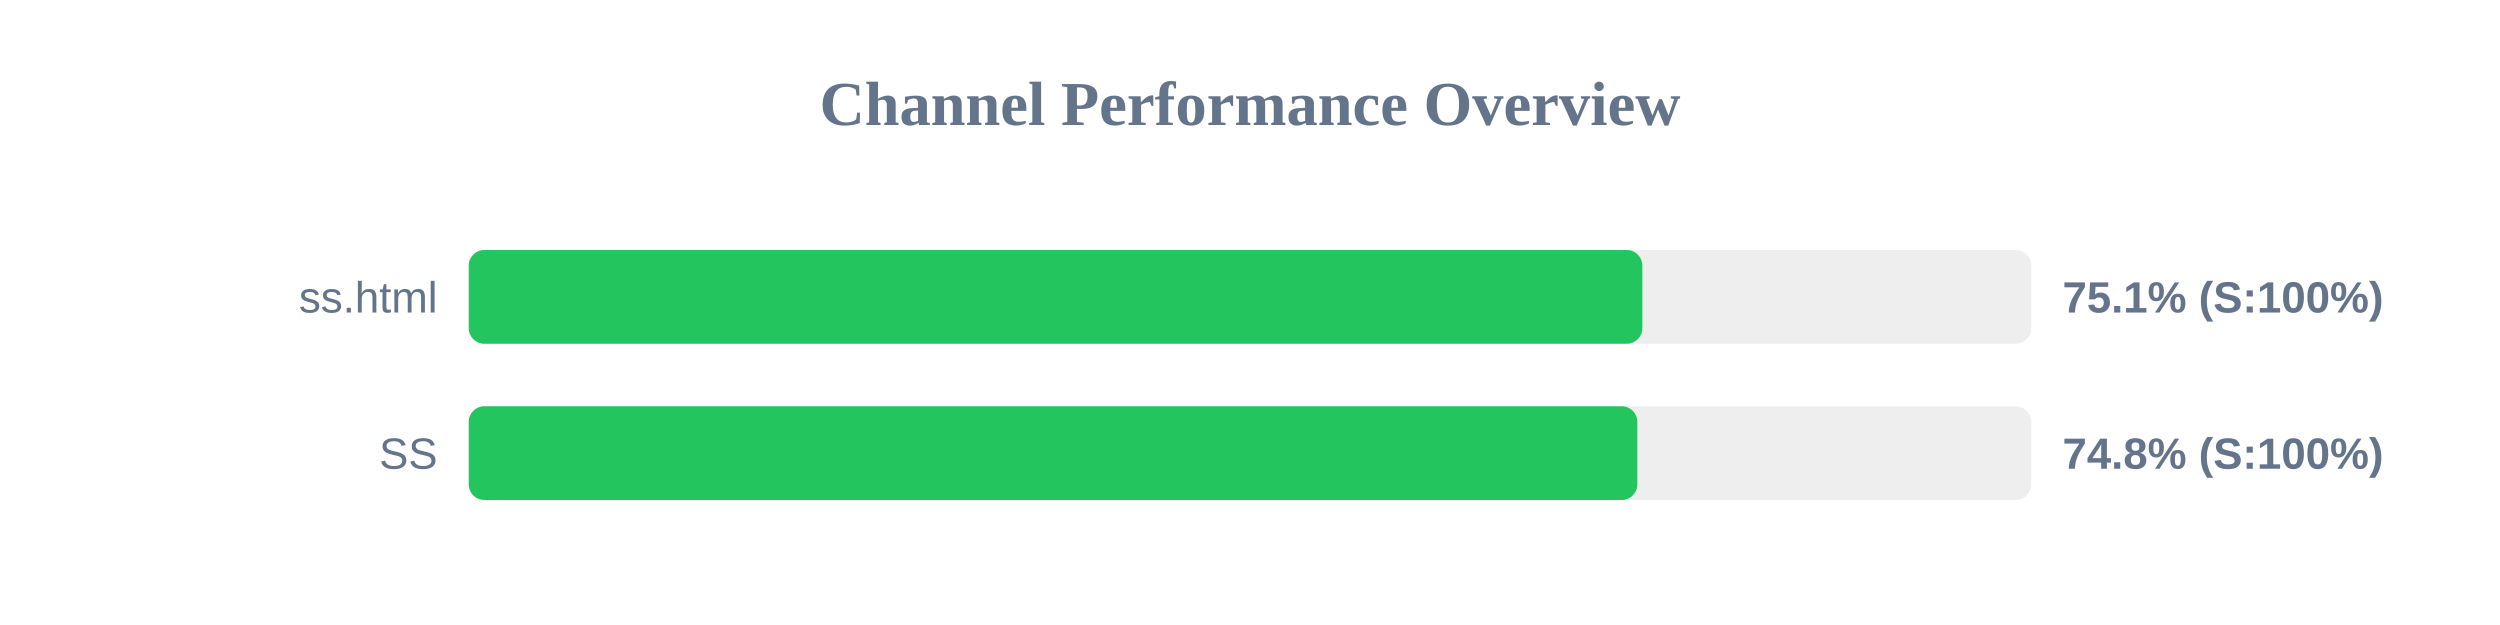
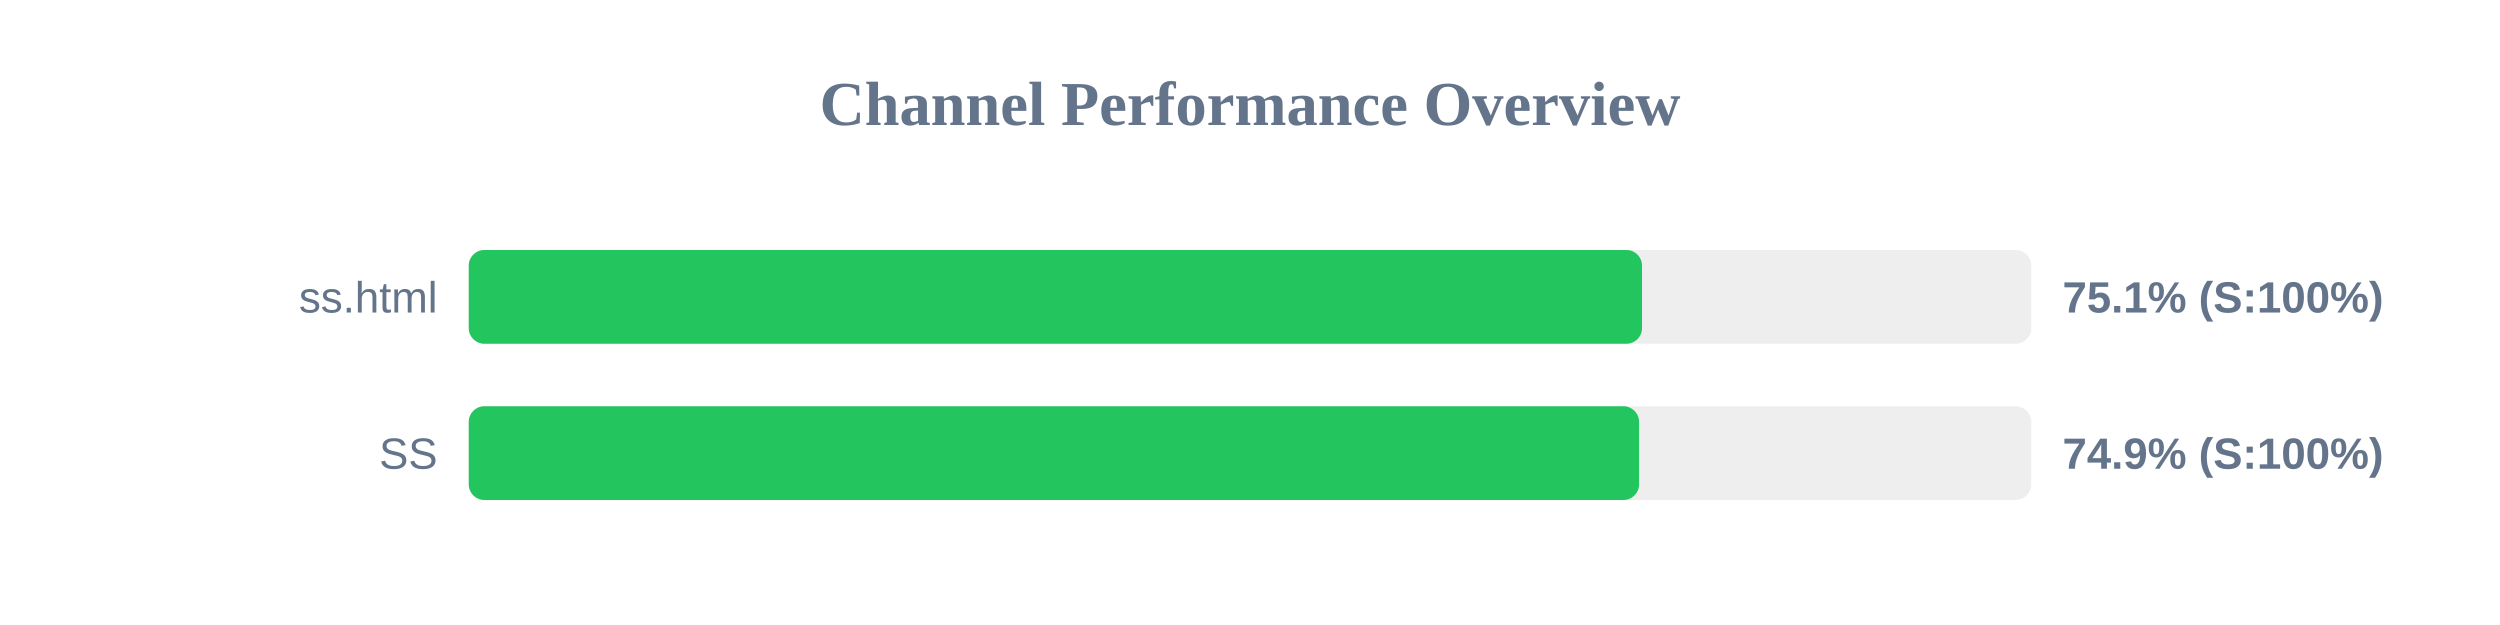
<svg xmlns="http://www.w3.org/2000/svg" width="800" height="200" version="1.1">
  <style>
        .row { font: 14px Arial; fill: #64748b; }
        .score { font: bold 14px Arial; fill: #64748b; }
    </style>
  <text x="400" y="40" text-anchor="middle" font-size="20px" font-weight="bold" fill="#64748b">Channel Performance Overview</text>
  <rect x="150" y="80" width="500" height="30" fill="#eee" rx="5" />
-   <rect x="150" y="80" width="375.55" height="30" fill="#22c55e" rx="5" />
+   <rect x="150" y="80" width="375.45" height="30" fill="#22c55e" rx="5" />
  <text x="140" y="100" text-anchor="end" class="row">ss.html</text>
  <text x="660" y="100" text-anchor="start" class="score">75.1% (S:100%)</text>
  <rect x="150" y="130" width="500" height="30" fill="#eee" rx="5" />
-   <rect x="150" y="130" width="373.95" height="30" fill="#22c55e" rx="5" />
+   <rect x="150" y="130" width="374.5" height="30" fill="#22c55e" rx="5" />
  <text x="140" y="150" text-anchor="end" class="row">SS</text>
-   <text x="660" y="150" text-anchor="start" class="score">74.8% (S:100%)</text>
+   <text x="660" y="150" text-anchor="start" class="score">74.9% (S:100%)</text>
</svg>
